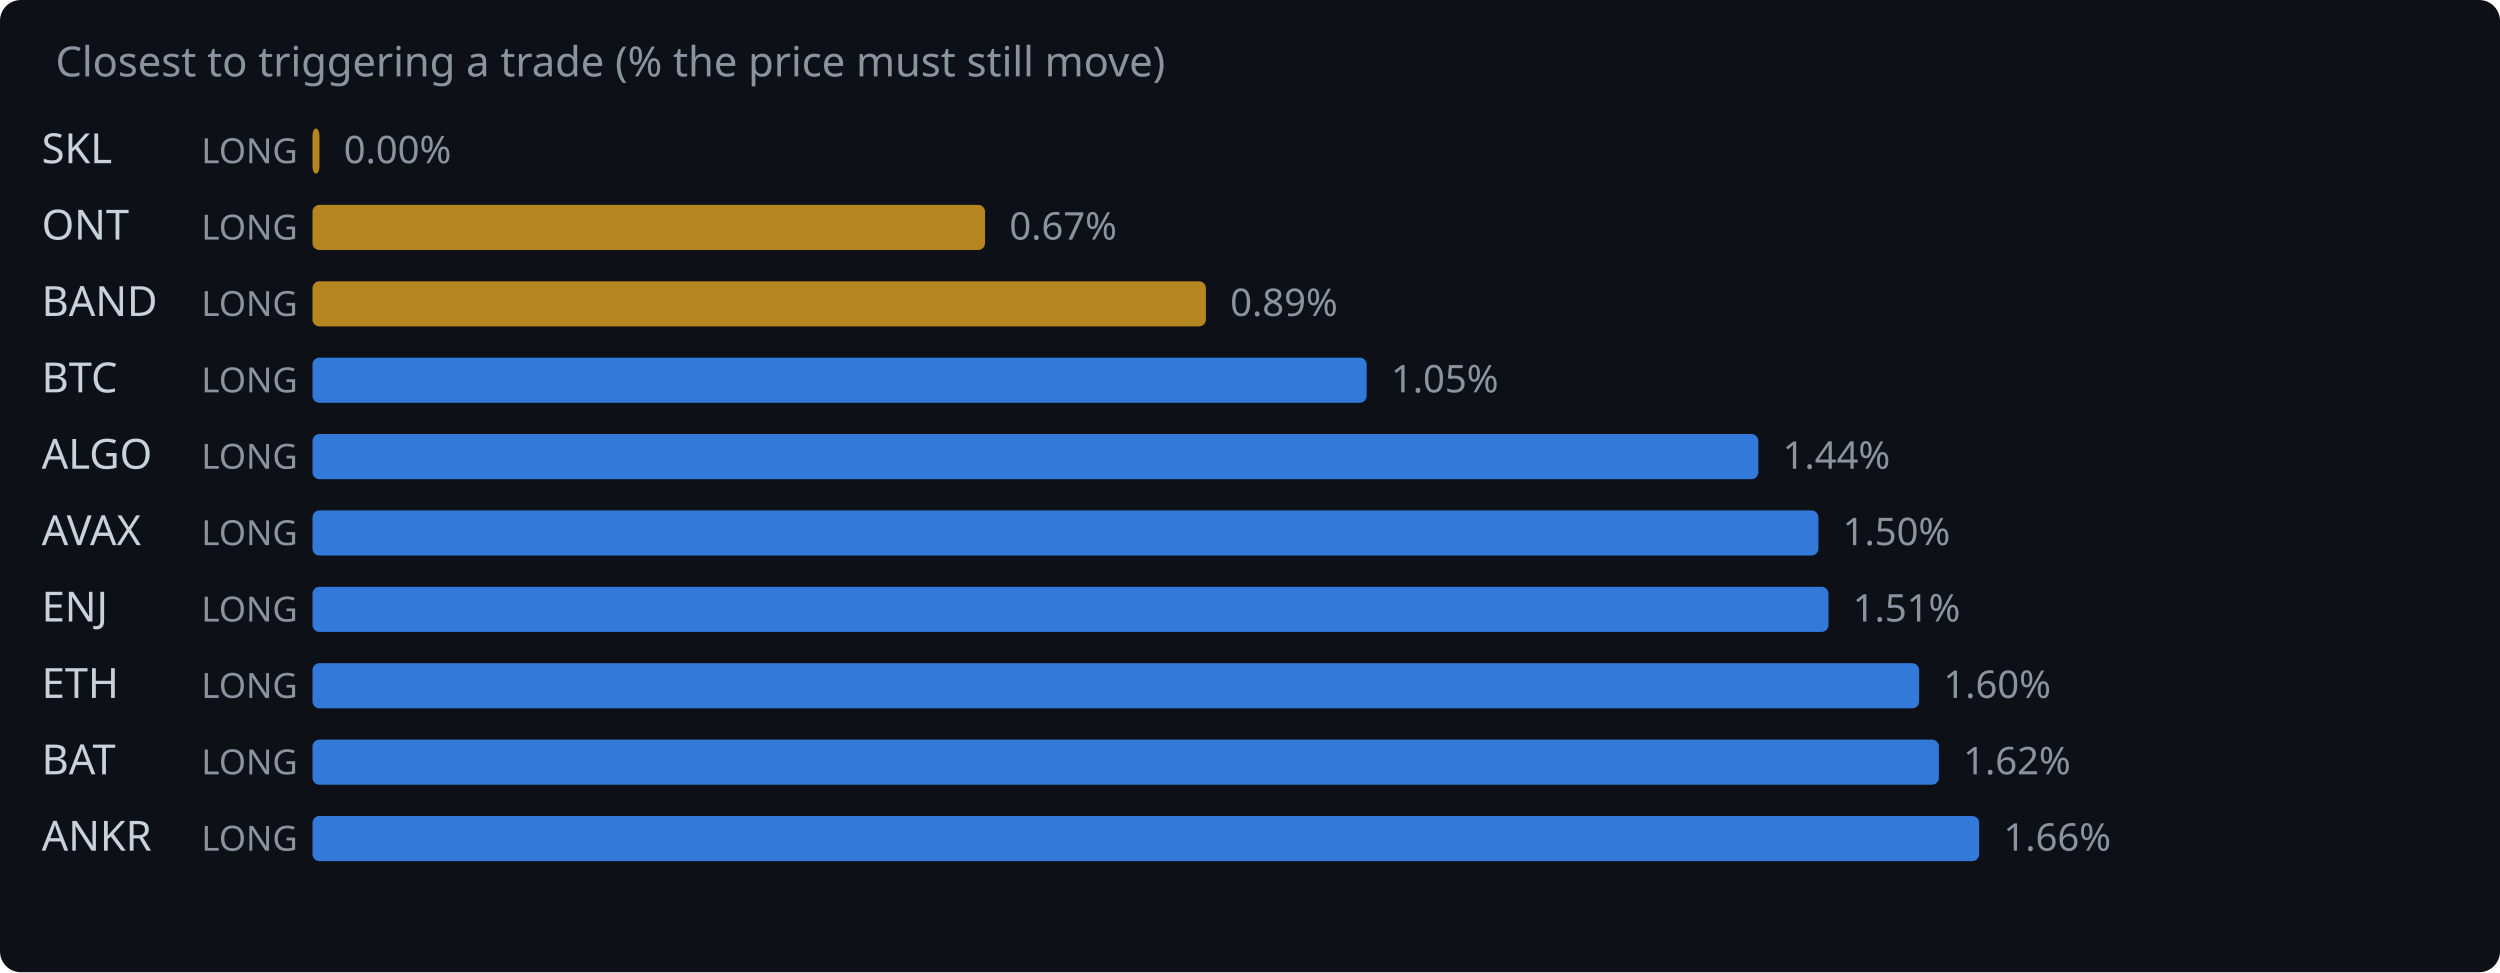
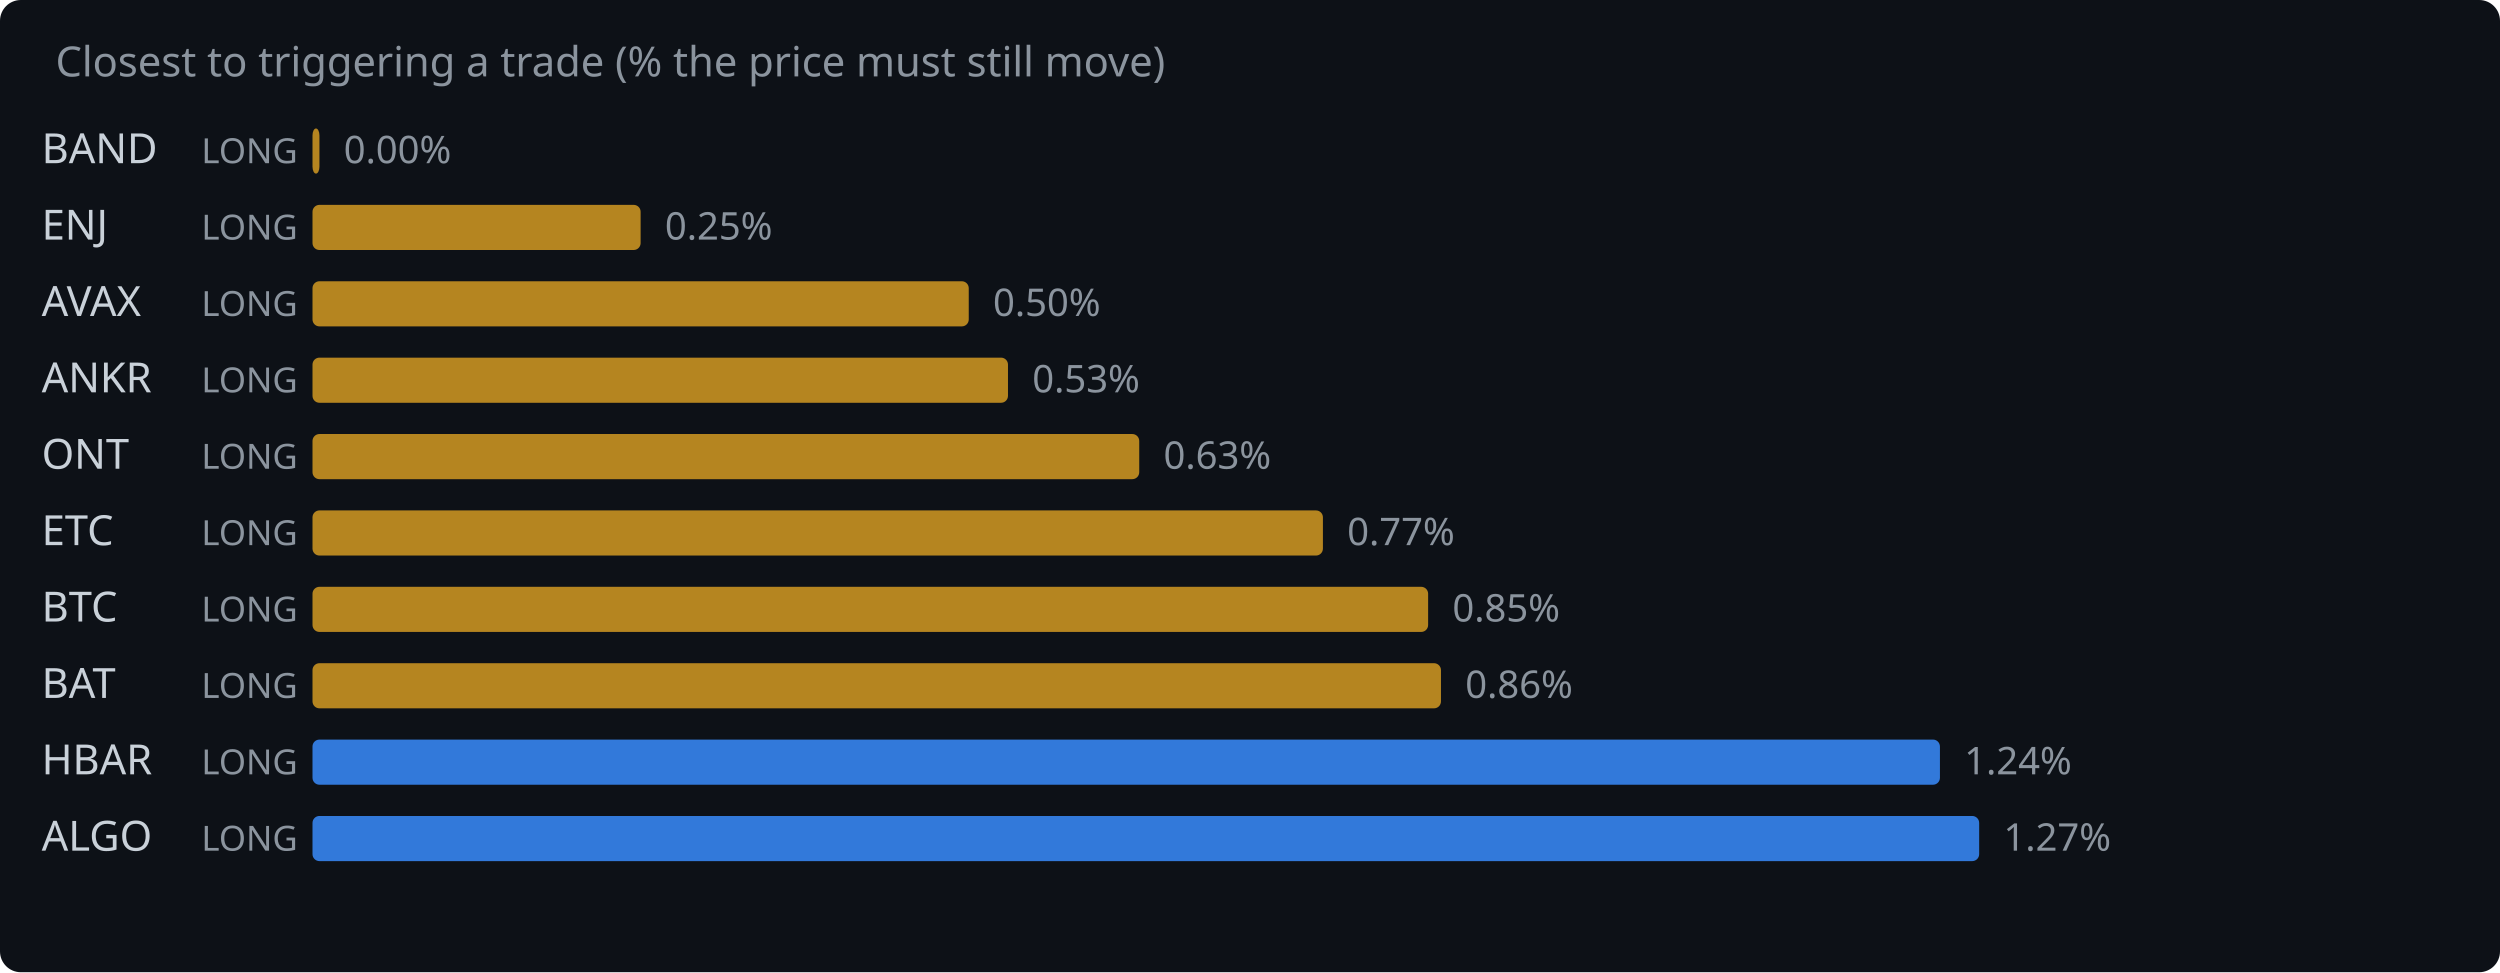
<svg xmlns="http://www.w3.org/2000/svg" width="720" height="280" viewBox="0 0 720 280">
  <rect width="720" height="280" fill="#0d1117" rx="6" />
  <text x="16" y="22" fill="#8b949e" font-family="system-ui,sans-serif" font-size="12">Closest to triggering a trade (% the price must still move)</text>
-   <text x="12" y="47" fill="#c9d1d9" font-family="system-ui,sans-serif" font-size="12">SKL</text>
+   <text x="12" y="47" fill="#c9d1d9" font-family="system-ui,sans-serif" font-size="12">BAND</text>
  <text x="58" y="47" fill="#8b949e" font-family="system-ui,sans-serif" font-size="10">LONG</text>
  <rect x="90" y="37" width="2.0" height="13" rx="2" fill="#d29922" opacity="0.85" />
  <text x="99.0" y="47" fill="#8b949e" font-family="system-ui,sans-serif" font-size="11">0.00%</text>
-   <text x="12" y="69" fill="#c9d1d9" font-family="system-ui,sans-serif" font-size="12">ONT</text>
+   <text x="12" y="69" fill="#c9d1d9" font-family="system-ui,sans-serif" font-size="12">ENJ</text>
  <text x="58" y="69" fill="#8b949e" font-family="system-ui,sans-serif" font-size="10">LONG</text>
-   <rect x="90" y="59" width="193.7" height="13" rx="2" fill="#d29922" opacity="0.85" />
-   <text x="290.7" y="69" fill="#8b949e" font-family="system-ui,sans-serif" font-size="11">0.67%</text>
-   <text x="12" y="91" fill="#c9d1d9" font-family="system-ui,sans-serif" font-size="12">BAND</text>
+   <rect x="90" y="59" width="94.5" height="13" rx="2" fill="#d29922" opacity="0.85" />
+   <text x="191.5" y="69" fill="#8b949e" font-family="system-ui,sans-serif" font-size="11">0.25%</text>
+   <text x="12" y="91" fill="#c9d1d9" font-family="system-ui,sans-serif" font-size="12">AVAX</text>
  <text x="58" y="91" fill="#8b949e" font-family="system-ui,sans-serif" font-size="10">LONG</text>
-   <rect x="90" y="81" width="257.3" height="13" rx="2" fill="#d29922" opacity="0.85" />
-   <text x="354.3" y="91" fill="#8b949e" font-family="system-ui,sans-serif" font-size="11">0.89%</text>
-   <text x="12" y="113" fill="#c9d1d9" font-family="system-ui,sans-serif" font-size="12">BTC</text>
+   <rect x="90" y="81" width="189.0" height="13" rx="2" fill="#d29922" opacity="0.85" />
+   <text x="286.0" y="91" fill="#8b949e" font-family="system-ui,sans-serif" font-size="11">0.50%</text>
+   <text x="12" y="113" fill="#c9d1d9" font-family="system-ui,sans-serif" font-size="12">ANKR</text>
  <text x="58" y="113" fill="#8b949e" font-family="system-ui,sans-serif" font-size="10">LONG</text>
-   <rect x="90" y="103" width="303.6" height="13" rx="2" fill="#388bfd" opacity="0.85" />
-   <text x="400.6" y="113" fill="#8b949e" font-family="system-ui,sans-serif" font-size="11">1.05%</text>
-   <text x="12" y="135" fill="#c9d1d9" font-family="system-ui,sans-serif" font-size="12">ALGO</text>
+   <rect x="90" y="103" width="200.3" height="13" rx="2" fill="#d29922" opacity="0.85" />
+   <text x="297.3" y="113" fill="#8b949e" font-family="system-ui,sans-serif" font-size="11">0.53%</text>
+   <text x="12" y="135" fill="#c9d1d9" font-family="system-ui,sans-serif" font-size="12">ONT</text>
  <text x="58" y="135" fill="#8b949e" font-family="system-ui,sans-serif" font-size="10">LONG</text>
-   <rect x="90" y="125" width="416.4" height="13" rx="2" fill="#388bfd" opacity="0.85" />
-   <text x="513.4" y="135" fill="#8b949e" font-family="system-ui,sans-serif" font-size="11">1.44%</text>
-   <text x="12" y="157" fill="#c9d1d9" font-family="system-ui,sans-serif" font-size="12">AVAX</text>
+   <rect x="90" y="125" width="238.1" height="13" rx="2" fill="#d29922" opacity="0.85" />
+   <text x="335.1" y="135" fill="#8b949e" font-family="system-ui,sans-serif" font-size="11">0.63%</text>
+   <text x="12" y="157" fill="#c9d1d9" font-family="system-ui,sans-serif" font-size="12">ETC</text>
  <text x="58" y="157" fill="#8b949e" font-family="system-ui,sans-serif" font-size="10">LONG</text>
-   <rect x="90" y="147" width="433.7" height="13" rx="2" fill="#388bfd" opacity="0.85" />
-   <text x="530.7" y="157" fill="#8b949e" font-family="system-ui,sans-serif" font-size="11">1.50%</text>
-   <text x="12" y="179" fill="#c9d1d9" font-family="system-ui,sans-serif" font-size="12">ENJ</text>
+   <rect x="90" y="147" width="291.0" height="13" rx="2" fill="#d29922" opacity="0.85" />
+   <text x="388.0" y="157" fill="#8b949e" font-family="system-ui,sans-serif" font-size="11">0.77%</text>
+   <text x="12" y="179" fill="#c9d1d9" font-family="system-ui,sans-serif" font-size="12">BTC</text>
  <text x="58" y="179" fill="#8b949e" font-family="system-ui,sans-serif" font-size="10">LONG</text>
-   <rect x="90" y="169" width="436.6" height="13" rx="2" fill="#388bfd" opacity="0.85" />
-   <text x="533.6" y="179" fill="#8b949e" font-family="system-ui,sans-serif" font-size="11">1.51%</text>
-   <text x="12" y="201" fill="#c9d1d9" font-family="system-ui,sans-serif" font-size="12">ETH</text>
+   <rect x="90" y="169" width="321.3" height="13" rx="2" fill="#d29922" opacity="0.85" />
+   <text x="418.3" y="179" fill="#8b949e" font-family="system-ui,sans-serif" font-size="11">0.85%</text>
+   <text x="12" y="201" fill="#c9d1d9" font-family="system-ui,sans-serif" font-size="12">BAT</text>
  <text x="58" y="201" fill="#8b949e" font-family="system-ui,sans-serif" font-size="10">LONG</text>
-   <rect x="90" y="191" width="462.7" height="13" rx="2" fill="#388bfd" opacity="0.85" />
-   <text x="559.7" y="201" fill="#8b949e" font-family="system-ui,sans-serif" font-size="11">1.60%</text>
-   <text x="12" y="223" fill="#c9d1d9" font-family="system-ui,sans-serif" font-size="12">BAT</text>
+   <rect x="90" y="191" width="325.0" height="13" rx="2" fill="#d29922" opacity="0.85" />
+   <text x="422.0" y="201" fill="#8b949e" font-family="system-ui,sans-serif" font-size="11">0.86%</text>
+   <text x="12" y="223" fill="#c9d1d9" font-family="system-ui,sans-serif" font-size="12">HBAR</text>
  <text x="58" y="223" fill="#8b949e" font-family="system-ui,sans-serif" font-size="10">LONG</text>
-   <rect x="90" y="213" width="468.4" height="13" rx="2" fill="#388bfd" opacity="0.85" />
-   <text x="565.4" y="223" fill="#8b949e" font-family="system-ui,sans-serif" font-size="11">1.62%</text>
-   <text x="12" y="245" fill="#c9d1d9" font-family="system-ui,sans-serif" font-size="12">ANKR</text>
+   <rect x="90" y="213" width="468.7" height="13" rx="2" fill="#388bfd" opacity="0.85" />
+   <text x="565.7" y="223" fill="#8b949e" font-family="system-ui,sans-serif" font-size="11">1.24%</text>
+   <text x="12" y="245" fill="#c9d1d9" font-family="system-ui,sans-serif" font-size="12">ALGO</text>
  <text x="58" y="245" fill="#8b949e" font-family="system-ui,sans-serif" font-size="10">LONG</text>
  <rect x="90" y="235" width="480.0" height="13" rx="2" fill="#388bfd" opacity="0.85" />
-   <text x="577.0" y="245" fill="#8b949e" font-family="system-ui,sans-serif" font-size="11">1.66%</text>
+   <text x="577.0" y="245" fill="#8b949e" font-family="system-ui,sans-serif" font-size="11">1.27%</text>
</svg>
